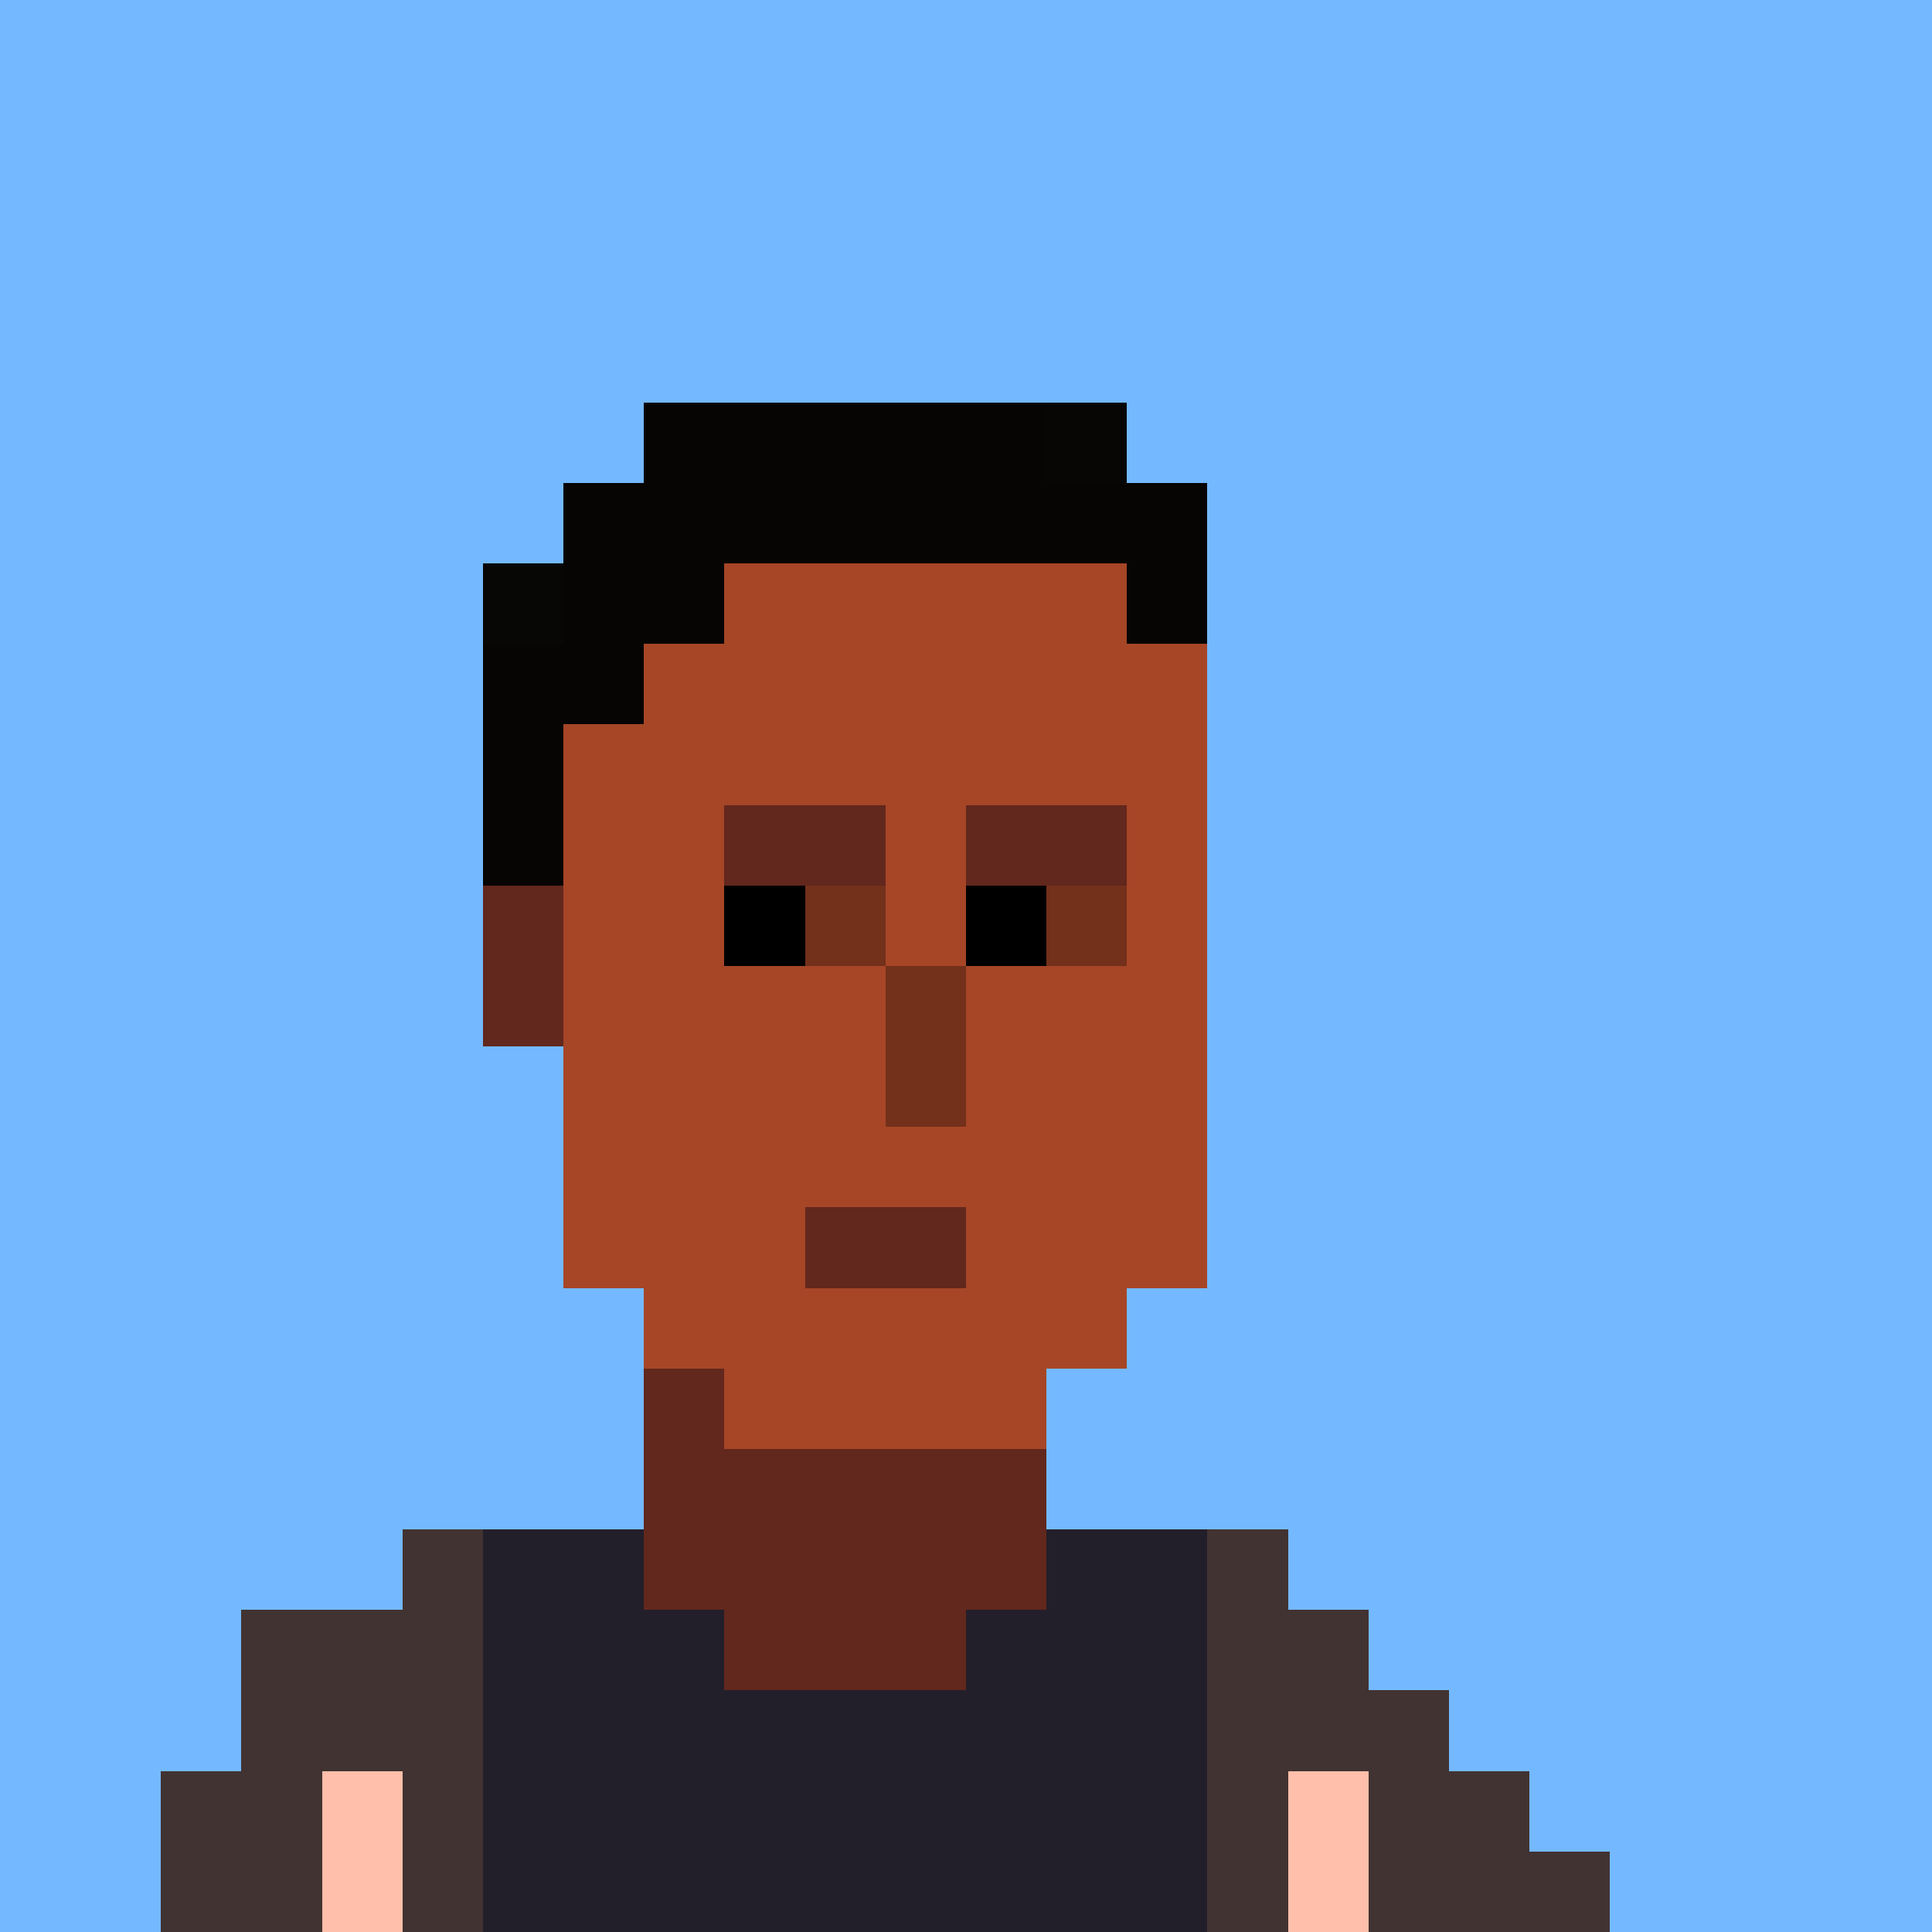
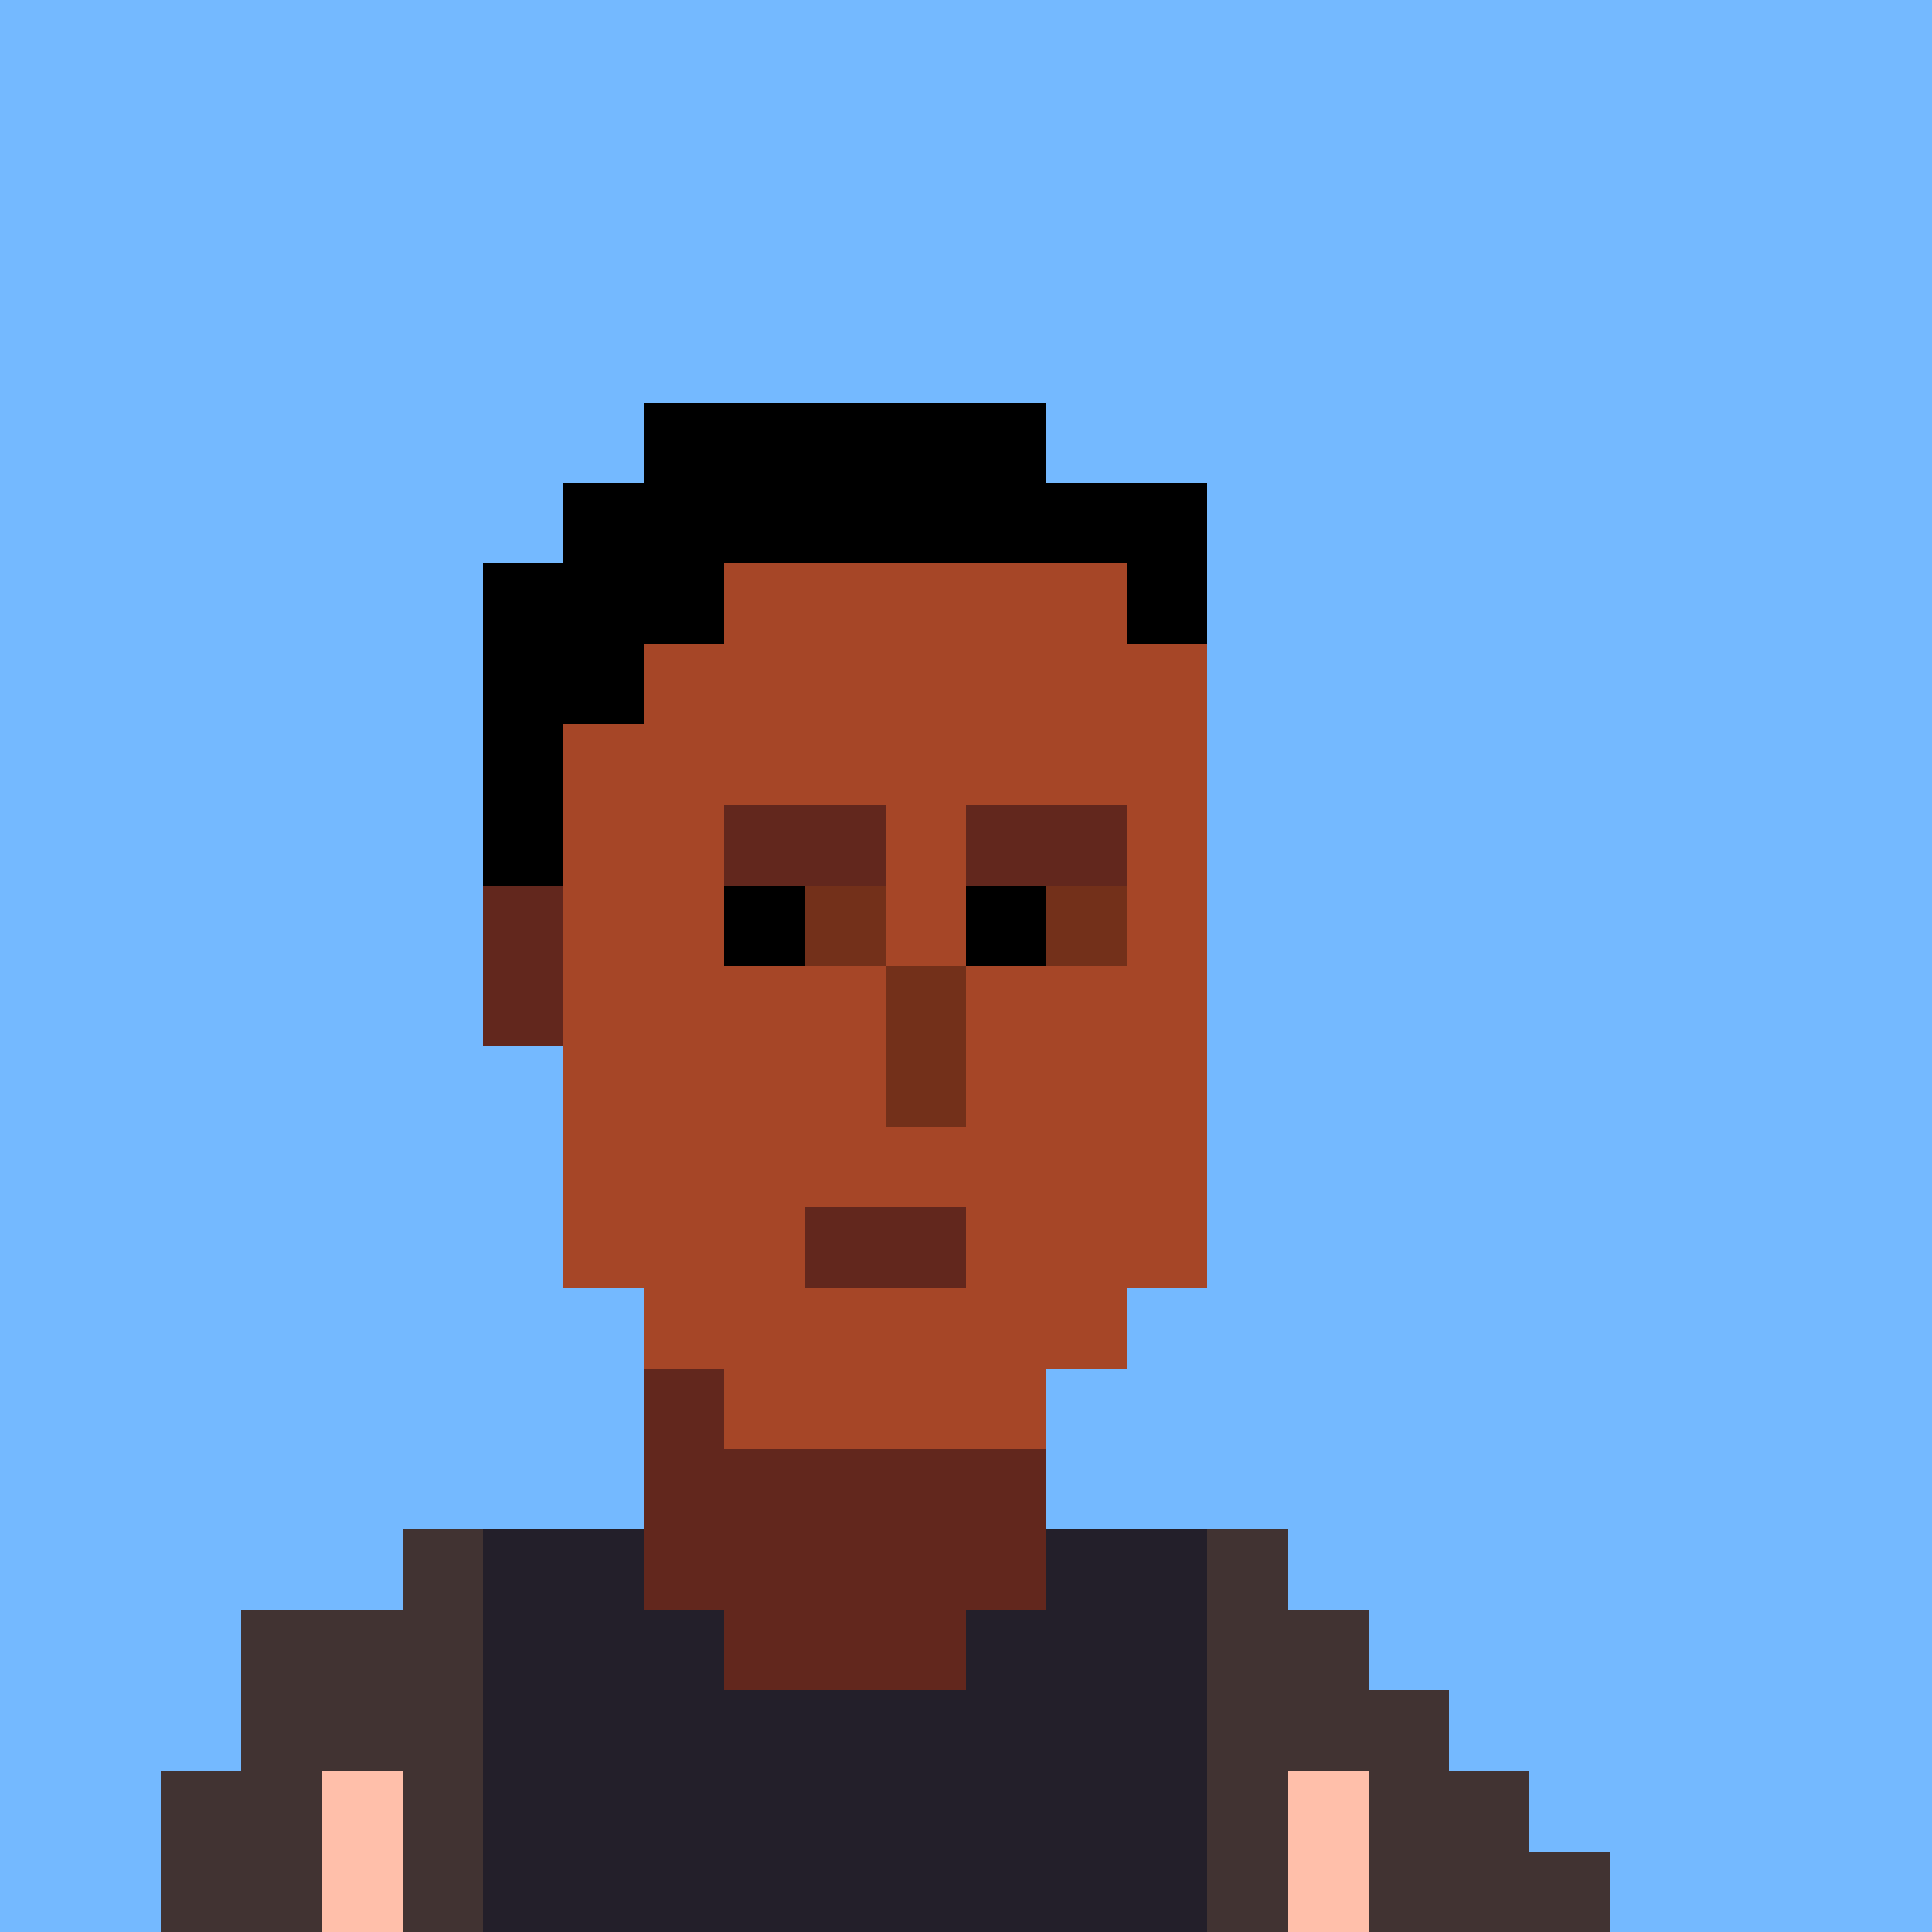
- <svg xmlns="http://www.w3.org/2000/svg" viewBox="0 0 24 24">
-   <style>.K{shape-rendering:crispEdges}.L{fill:#74b9ff}.M{fill:#a64627}.N{fill:#413332}.O{fill:#62271d}.P{fill:#231f2a}.Q{fill:#060504}.R{fill:#ffbfaa}.S{fill:#73301a}</style>
-   <g class="L K">
-     <path d="M23 23h1v1h-1z" />
-     <path d="M22 23h1v1h-1z" />
-     <path d="M21 23h1v1h-1z" />
-     <path d="M20 23h1v1h-1z" />
-   </g>
-   <g class="N K">
-     <path d="M19 23h1v1h-1z" />
-     <path d="M18 23h1v1h-1z" />
-     <path d="M17 23h1v1h-1z" />
-   </g>
-   <path d="M16 23h1v1h-1z" class="K R" />
-   <path d="M15 23h1v1h-1z" class="K N" />
-   <g class="P K">
-     <path d="M14 23h1v1h-1z" />
-     <path d="M13 23h1v1h-1z" />
-     <path d="M12 23h1v1h-1z" />
-     <path d="M11 23h1v1h-1z" />
-     <path d="M10 23h1v1h-1z" />
-     <path d="M9 23h1v1H9z" />
-     <path d="M8 23h1v1H8z" />
-     <path d="M7 23h1v1H7z" />
-     <path d="M6 23h1v1H6z" />
-   </g>
-   <path d="M5 23h1v1H5z" class="K N" />
-   <path d="M4 23h1v1H4z" class="K R" />
-   <g class="N K">
-     <path d="M3 23h1v1H3z" />
-     <path d="M2 23h1v1H2z" />
-   </g>
-   <g class="L K">
-     <path d="M1 23h1v1H1z" />
-     <path d="M0 23h1v1H0zm23-1h1v1h-1z" />
-     <path d="M22 22h1v1h-1z" />
-     <path d="M21 22h1v1h-1z" />
-     <path d="M20 22h1v1h-1z" />
-     <path d="M19 22h1v1h-1z" />
-   </g>
-   <g class="N K">
-     <path d="M18 22h1v1h-1z" />
-     <path d="M17 22h1v1h-1z" />
-   </g>
-   <path d="M16 22h1v1h-1z" class="K R" />
-   <path d="M15 22h1v1h-1z" class="K N" />
-   <g class="P K">
-     <path d="M14 22h1v1h-1z" />
-     <path d="M13 22h1v1h-1z" />
-     <path d="M12 22h1v1h-1z" />
-     <path d="M11 22h1v1h-1z" />
-     <path d="M10 22h1v1h-1z" />
-     <path d="M9 22h1v1H9z" />
-     <path d="M8 22h1v1H8z" />
-     <path d="M7 22h1v1H7z" />
-     <path d="M6 22h1v1H6z" />
-   </g>
-   <path d="M5 22h1v1H5z" class="K N" />
-   <path d="M4 22h1v1H4z" class="K R" />
-   <g class="N K">
-     <path d="M3 22h1v1H3z" />
-     <path d="M2 22h1v1H2z" />
-   </g>
-   <g class="L K">
-     <path d="M1 22h1v1H1z" />
-     <path d="M0 22h1v1H0zm23-1h1v1h-1z" />
-     <path d="M22 21h1v1h-1z" />
-     <path d="M21 21h1v1h-1z" />
-     <path d="M20 21h1v1h-1z" />
-     <path d="M19 21h1v1h-1z" />
-     <path d="M18 21h1v1h-1z" />
-   </g>
-   <g class="N K">
-     <path d="M17 21h1v1h-1z" />
-     <path d="M16 21h1v1h-1z" />
-     <path d="M15 21h1v1h-1z" />
-   </g>
-   <g class="P K">
-     <path d="M14 21h1v1h-1z" />
-     <path d="M13 21h1v1h-1z" />
-     <path d="M12 21h1v1h-1z" />
-     <path d="M11 21h1v1h-1z" />
-     <path d="M10 21h1v1h-1z" />
-     <path d="M9 21h1v1H9z" />
-     <path d="M8 21h1v1H8z" />
-     <path d="M7 21h1v1H7z" />
-     <path d="M6 21h1v1H6z" />
-   </g>
-   <g class="N K">
-     <path d="M5 21h1v1H5z" />
-     <path d="M4 21h1v1H4z" />
-     <path d="M3 21h1v1H3z" />
-   </g>
-   <g class="L K">
-     <path d="M2 21h1v1H2z" />
-     <path d="M1 21h1v1H1z" />
-     <path d="M0 21h1v1H0zm23-1h1v1h-1z" />
-     <path d="M22 20h1v1h-1z" />
-     <path d="M21 20h1v1h-1z" />
-     <path d="M20 20h1v1h-1z" />
-     <path d="M19 20h1v1h-1z" />
-     <path d="M18 20h1v1h-1z" />
-     <path d="M17 20h1v1h-1z" />
-   </g>
-   <g class="N K">
-     <path d="M16 20h1v1h-1z" />
-     <path d="M15 20h1v1h-1z" />
-   </g>
-   <g class="P K">
-     <path d="M14 20h1v1h-1z" />
-     <path d="M13 20h1v1h-1z" />
-     <path d="M12 20h1v1h-1z" />
-   </g>
-   <g class="O K">
-     <path d="M11 20h1v1h-1z" />
-     <path d="M10 20h1v1h-1z" />
-     <path d="M9 20h1v1H9z" />
-   </g>
-   <g class="P K">
-     <path d="M8 20h1v1H8z" />
-     <path d="M7 20h1v1H7z" />
-     <path d="M6 20h1v1H6z" />
-   </g>
-   <g class="N K">
-     <path d="M5 20h1v1H5z" />
-     <path d="M4 20h1v1H4z" />
-     <path d="M3 20h1v1H3z" />
-   </g>
-   <g class="L K">
-     <path d="M2 20h1v1H2z" />
-     <path d="M1 20h1v1H1z" />
-     <path d="M0 20h1v1H0zm23-1h1v1h-1z" />
-     <path d="M22 19h1v1h-1z" />
-     <path d="M21 19h1v1h-1z" />
-     <path d="M20 19h1v1h-1z" />
-     <path d="M19 19h1v1h-1z" />
-     <path d="M18 19h1v1h-1z" />
-     <path d="M17 19h1v1h-1z" />
-     <path d="M16 19h1v1h-1z" />
-   </g>
-   <path d="M15 19h1v1h-1z" class="K N" />
-   <g class="P K">
-     <path d="M14 19h1v1h-1z" />
-     <path d="M13 19h1v1h-1z" />
-   </g>
-   <g class="O K">
-     <path d="M12 19h1v1h-1z" />
-     <path d="M11 19h1v1h-1z" />
-     <path d="M10 19h1v1h-1z" />
-     <path d="M9 19h1v1H9z" />
-     <path d="M8 19h1v1H8z" />
-   </g>
-   <g class="P K">
-     <path d="M7 19h1v1H7z" />
-     <path d="M6 19h1v1H6z" />
-   </g>
-   <path d="M5 19h1v1H5z" class="K N" />
-   <g class="L K">
-     <path d="M4 19h1v1H4z" />
-     <path d="M3 19h1v1H3z" />
-     <path d="M2 19h1v1H2z" />
-     <path d="M1 19h1v1H1z" />
-     <path d="M0 19h1v1H0zm23-1h1v1h-1z" />
-     <path d="M22 18h1v1h-1z" />
-     <path d="M21 18h1v1h-1z" />
-     <path d="M20 18h1v1h-1z" />
-     <path d="M19 18h1v1h-1z" />
-     <path d="M18 18h1v1h-1z" />
-     <path d="M17 18h1v1h-1z" />
-     <path d="M16 18h1v1h-1z" />
-     <path d="M15 18h1v1h-1z" />
-     <path d="M14 18h1v1h-1z" />
-     <path d="M13 18h1v1h-1z" />
-   </g>
-   <g class="O K">
-     <path d="M12 18h1v1h-1z" />
-     <path d="M11 18h1v1h-1z" />
-     <path d="M10 18h1v1h-1z" />
-     <path d="M9 18h1v1H9z" />
-     <path d="M8 18h1v1H8z" />
-   </g>
-   <g class="L K">
-     <path d="M7 18h1v1H7z" />
-     <path d="M6 18h1v1H6z" />
-     <path d="M5 18h1v1H5z" />
-     <path d="M4 18h1v1H4z" />
-     <path d="M3 18h1v1H3z" />
-     <path d="M2 18h1v1H2z" />
-     <path d="M1 18h1v1H1z" />
-     <path d="M0 18h1v1H0zm23-1h1v1h-1z" />
-     <path d="M22 17h1v1h-1z" />
-     <path d="M21 17h1v1h-1z" />
-     <path d="M20 17h1v1h-1z" />
-     <path d="M19 17h1v1h-1z" />
-     <path d="M18 17h1v1h-1z" />
-     <path d="M17 17h1v1h-1z" />
-     <path d="M16 17h1v1h-1z" />
-     <path d="M15 17h1v1h-1z" />
-     <path d="M14 17h1v1h-1z" />
-     <path d="M13 17h1v1h-1z" />
-   </g>
-   <g class="M K">
-     <path d="M12 17h1v1h-1z" />
-     <path d="M11 17h1v1h-1z" />
-     <path d="M10 17h1v1h-1z" />
-     <path d="M9 17h1v1H9z" />
-   </g>
-   <path d="M8 17h1v1H8z" class="K O" />
-   <g class="L K">
-     <path d="M7 17h1v1H7z" />
-     <path d="M6 17h1v1H6z" />
-     <path d="M5 17h1v1H5z" />
-     <path d="M4 17h1v1H4z" />
-     <path d="M3 17h1v1H3z" />
-     <path d="M2 17h1v1H2z" />
-     <path d="M1 17h1v1H1z" />
-     <path d="M0 17h1v1H0zm23-1h1v1h-1z" />
-     <path d="M22 16h1v1h-1z" />
-     <path d="M21 16h1v1h-1z" />
-     <path d="M20 16h1v1h-1z" />
-     <path d="M19 16h1v1h-1z" />
-     <path d="M18 16h1v1h-1z" />
-     <path d="M17 16h1v1h-1z" />
-     <path d="M16 16h1v1h-1z" />
-     <path d="M15 16h1v1h-1z" />
-     <path d="M14 16h1v1h-1z" />
-   </g>
-   <g class="M K">
-     <path d="M13 16h1v1h-1z" />
-     <path d="M12 16h1v1h-1z" />
-     <path d="M11 16h1v1h-1z" />
-     <path d="M10 16h1v1h-1z" />
-     <path d="M9 16h1v1H9z" />
-     <path d="M8 16h1v1H8z" />
-   </g>
-   <g class="L K">
-     <path d="M7 16h1v1H7z" />
-     <path d="M6 16h1v1H6z" />
-     <path d="M5 16h1v1H5z" />
-     <path d="M4 16h1v1H4z" />
-     <path d="M3 16h1v1H3z" />
-     <path d="M2 16h1v1H2z" />
-     <path d="M1 16h1v1H1z" />
-     <path d="M0 16h1v1H0zm23-1h1v1h-1z" />
-     <path d="M22 15h1v1h-1z" />
-     <path d="M21 15h1v1h-1z" />
-     <path d="M20 15h1v1h-1z" />
-     <path d="M19 15h1v1h-1z" />
-     <path d="M18 15h1v1h-1z" />
-     <path d="M17 15h1v1h-1z" />
-     <path d="M16 15h1v1h-1z" />
-     <path d="M15 15h1v1h-1z" />
-   </g>
-   <g class="M K">
-     <path d="M14 15h1v1h-1z" />
-     <path d="M13 15h1v1h-1z" />
-     <path d="M12 15h1v1h-1z" />
-   </g>
-   <g class="O K">
-     <path d="M11 15h1v1h-1z" />
-     <path d="M10 15h1v1h-1z" />
-   </g>
-   <g class="M K">
-     <path d="M9 15h1v1H9z" />
-     <path d="M8 15h1v1H8z" />
-     <path d="M7 15h1v1H7z" />
-   </g>
-   <g class="L K">
-     <path d="M6 15h1v1H6z" />
-     <path d="M5 15h1v1H5z" />
-     <path d="M4 15h1v1H4z" />
-     <path d="M3 15h1v1H3z" />
-     <path d="M2 15h1v1H2z" />
-     <path d="M1 15h1v1H1z" />
-     <path d="M0 15h1v1H0zm23-1h1v1h-1z" />
-     <path d="M22 14h1v1h-1z" />
-     <path d="M21 14h1v1h-1z" />
-     <path d="M20 14h1v1h-1z" />
-     <path d="M19 14h1v1h-1z" />
-     <path d="M18 14h1v1h-1z" />
-     <path d="M17 14h1v1h-1z" />
-     <path d="M16 14h1v1h-1z" />
-     <path d="M15 14h1v1h-1z" />
-   </g>
-   <g class="M K">
-     <path d="M14 14h1v1h-1z" />
-     <path d="M13 14h1v1h-1z" />
-     <path d="M12 14h1v1h-1z" />
-     <path d="M11 14h1v1h-1z" />
-     <path d="M10 14h1v1h-1z" />
-     <path d="M9 14h1v1H9z" />
-     <path d="M8 14h1v1H8z" />
-     <path d="M7 14h1v1H7z" />
-   </g>
-   <g class="L K">
-     <path d="M6 14h1v1H6z" />
-     <path d="M5 14h1v1H5z" />
-     <path d="M4 14h1v1H4z" />
-     <path d="M3 14h1v1H3z" />
-     <path d="M2 14h1v1H2z" />
-     <path d="M1 14h1v1H1z" />
-     <path d="M0 14h1v1H0zm23-1h1v1h-1z" />
-     <path d="M22 13h1v1h-1z" />
-     <path d="M21 13h1v1h-1z" />
-     <path d="M20 13h1v1h-1z" />
-     <path d="M19 13h1v1h-1z" />
-     <path d="M18 13h1v1h-1z" />
-     <path d="M17 13h1v1h-1z" />
-     <path d="M16 13h1v1h-1z" />
-     <path d="M15 13h1v1h-1z" />
-   </g>
-   <g class="M K">
-     <path d="M14 13h1v1h-1z" />
-     <path d="M13 13h1v1h-1z" />
-     <path d="M12 13h1v1h-1z" />
-   </g>
-   <path d="M11 13h1v1h-1z" class="K S" />
-   <g class="M K">
-     <path d="M10 13h1v1h-1z" />
-     <path d="M9 13h1v1H9z" />
-     <path d="M8 13h1v1H8z" />
-     <path d="M7 13h1v1H7z" />
-   </g>
-   <g class="L K">
-     <path d="M6 13h1v1H6z" />
-     <path d="M5 13h1v1H5z" />
-     <path d="M4 13h1v1H4z" />
-     <path d="M3 13h1v1H3z" />
-     <path d="M2 13h1v1H2z" />
-     <path d="M1 13h1v1H1z" />
-     <path d="M0 13h1v1H0zm23-1h1v1h-1z" />
-     <path d="M22 12h1v1h-1z" />
-     <path d="M21 12h1v1h-1z" />
-     <path d="M20 12h1v1h-1z" />
-     <path d="M19 12h1v1h-1z" />
-     <path d="M18 12h1v1h-1z" />
-     <path d="M17 12h1v1h-1z" />
-     <path d="M16 12h1v1h-1z" />
-     <path d="M15 12h1v1h-1z" />
-   </g>
-   <g class="M K">
-     <path d="M14 12h1v1h-1z" />
-     <path d="M13 12h1v1h-1z" />
-     <path d="M12 12h1v1h-1z" />
-   </g>
-   <path d="M11 12h1v1h-1z" class="K S" />
-   <g class="M K">
-     <path d="M10 12h1v1h-1z" />
-     <path d="M9 12h1v1H9z" />
-     <path d="M8 12h1v1H8z" />
-     <path d="M7 12h1v1H7z" />
-   </g>
-   <path d="M6 12h1v1H6z" class="K O" />
-   <g class="L K">
-     <path d="M5 12h1v1H5z" />
-     <path d="M4 12h1v1H4z" />
-     <path d="M3 12h1v1H3z" />
-     <path d="M2 12h1v1H2z" />
-     <path d="M1 12h1v1H1z" />
-     <path d="M0 12h1v1H0zm23-1h1v1h-1z" />
-     <path d="M22 11h1v1h-1z" />
-     <path d="M21 11h1v1h-1z" />
-     <path d="M20 11h1v1h-1z" />
-     <path d="M19 11h1v1h-1z" />
-     <path d="M18 11h1v1h-1z" />
-     <path d="M17 11h1v1h-1z" />
-     <path d="M16 11h1v1h-1z" />
-     <path d="M15 11h1v1h-1z" />
-   </g>
-   <path d="M14 11h1v1h-1z" class="K M" />
-   <path d="M13 11h1v1h-1z" class="K S" />
-   <path d="M12 11h1v1h-1z" class="K" />
-   <path d="M11 11h1v1h-1z" class="K M" />
-   <path d="M10 11h1v1h-1z" class="K S" />
-   <path d="M9 11h1v1H9z" class="K" />
-   <g class="M K">
-     <path d="M8 11h1v1H8z" />
-     <path d="M7 11h1v1H7z" />
-   </g>
-   <path d="M6 11h1v1H6z" class="K O" />
-   <g class="L K">
-     <path d="M5 11h1v1H5z" />
-     <path d="M4 11h1v1H4z" />
-     <path d="M3 11h1v1H3z" />
-     <path d="M2 11h1v1H2z" />
-     <path d="M1 11h1v1H1z" />
-     <path d="M0 11h1v1H0zm23-1h1v1h-1z" />
-     <path d="M22 10h1v1h-1z" />
-     <path d="M21 10h1v1h-1z" />
-     <path d="M20 10h1v1h-1z" />
-     <path d="M19 10h1v1h-1z" />
-     <path d="M18 10h1v1h-1z" />
-     <path d="M17 10h1v1h-1z" />
-     <path d="M16 10h1v1h-1z" />
-     <path d="M15 10h1v1h-1z" />
-   </g>
-   <path d="M14 10h1v1h-1z" class="K M" />
-   <g class="O K">
-     <path d="M13 10h1v1h-1z" />
-     <path d="M12 10h1v1h-1z" />
-   </g>
-   <path d="M11 10h1v1h-1z" class="K M" />
-   <g class="O K">
-     <path d="M10 10h1v1h-1z" />
-     <path d="M9 10h1v1H9z" />
-   </g>
-   <g class="M K">
-     <path d="M8 10h1v1H8z" />
-     <path d="M7 10h1v1H7z" />
-   </g>
-   <path d="M6 10h1v1H6z" class="K Q" />
-   <g class="L K">
-     <path d="M5 10h1v1H5z" />
-     <path d="M4 10h1v1H4z" />
-     <path d="M3 10h1v1H3z" />
-     <path d="M2 10h1v1H2z" />
-     <path d="M1 10h1v1H1z" />
-     <path d="M0 10h1v1H0zm23-1h1v1h-1z" />
-     <path d="M22 9h1v1h-1z" />
-     <path d="M21 9h1v1h-1z" />
-     <path d="M20 9h1v1h-1z" />
-     <path d="M19 9h1v1h-1z" />
-     <path d="M18 9h1v1h-1z" />
-     <path d="M17 9h1v1h-1z" />
-     <path d="M16 9h1v1h-1z" />
-     <path d="M15 9h1v1h-1z" />
-   </g>
-   <g class="M K">
-     <path d="M14 9h1v1h-1z" />
-     <path d="M13 9h1v1h-1z" />
-     <path d="M12 9h1v1h-1z" />
-     <path d="M11 9h1v1h-1z" />
-     <path d="M10 9h1v1h-1z" />
-     <path d="M9 9h1v1H9z" />
-     <path d="M8 9h1v1H8z" />
-     <path d="M7 9h1v1H7z" />
-   </g>
-   <path d="M6 9h1v1H6z" class="K Q" />
-   <g class="L K">
-     <path d="M5 9h1v1H5z" />
-     <path d="M4 9h1v1H4z" />
-     <path d="M3 9h1v1H3z" />
-     <path d="M2 9h1v1H2z" />
-     <path d="M1 9h1v1H1z" />
-     <path d="M0 9h1v1H0zm23-1h1v1h-1z" />
-     <path d="M22 8h1v1h-1z" />
-     <path d="M21 8h1v1h-1z" />
-     <path d="M20 8h1v1h-1z" />
-     <path d="M19 8h1v1h-1z" />
-     <path d="M18 8h1v1h-1z" />
-     <path d="M17 8h1v1h-1z" />
-     <path d="M16 8h1v1h-1z" />
-     <path d="M15 8h1v1h-1z" />
-   </g>
-   <g class="M K">
-     <path d="M14 8h1v1h-1z" />
-     <path d="M13 8h1v1h-1z" />
-     <path d="M12 8h1v1h-1z" />
-     <path d="M11 8h1v1h-1z" />
-     <path d="M10 8h1v1h-1z" />
-     <path d="M9 8h1v1H9z" />
-     <path d="M8 8h1v1H8z" />
-   </g>
-   <g class="Q K">
-     <path d="M7 8h1v1H7z" />
-     <path d="M6 8h1v1H6z" />
-   </g>
-   <g class="L K">
-     <path d="M5 8h1v1H5z" />
-     <path d="M4 8h1v1H4z" />
-     <path d="M3 8h1v1H3z" />
-     <path d="M2 8h1v1H2z" />
-     <path d="M1 8h1v1H1z" />
-     <path d="M0 8h1v1H0zm23-1h1v1h-1z" />
-     <path d="M22 7h1v1h-1z" />
-     <path d="M21 7h1v1h-1z" />
-     <path d="M20 7h1v1h-1z" />
-     <path d="M19 7h1v1h-1z" />
-     <path d="M18 7h1v1h-1z" />
-     <path d="M17 7h1v1h-1z" />
-     <path d="M16 7h1v1h-1z" />
-     <path d="M15 7h1v1h-1z" />
-   </g>
-   <path d="M14 7h1v1h-1z" class="K Q" />
-   <g class="M K">
-     <path d="M13 7h1v1h-1z" />
-     <path d="M12 7h1v1h-1z" />
-     <path d="M11 7h1v1h-1z" />
-     <path d="M10 7h1v1h-1z" />
-     <path d="M9 7h1v1H9z" />
-   </g>
-   <g class="Q K">
-     <path d="M8 7h1v1H8z" />
-     <path d="M7 7h1v1H7z" />
-   </g>
-   <path d="M6 7h1v1H6z" fill="#070706" class="K" />
-   <g class="L K">
-     <path d="M5 7h1v1H5z" />
-     <path d="M4 7h1v1H4z" />
-     <path d="M3 7h1v1H3z" />
-     <path d="M2 7h1v1H2z" />
-     <path d="M1 7h1v1H1z" />
-     <path d="M0 7h1v1H0zm23-1h1v1h-1z" />
-     <path d="M22 6h1v1h-1z" />
-     <path d="M21 6h1v1h-1z" />
-     <path d="M20 6h1v1h-1z" />
-     <path d="M19 6h1v1h-1z" />
-     <path d="M18 6h1v1h-1z" />
-     <path d="M17 6h1v1h-1z" />
-     <path d="M16 6h1v1h-1z" />
-     <path d="M15 6h1v1h-1z" />
-   </g>
-   <g class="Q K">
-     <path d="M14 6h1v1h-1z" />
-     <path d="M13 6h1v1h-1z" />
-     <path d="M12 6h1v1h-1z" />
-     <path d="M11 6h1v1h-1z" />
-     <path d="M10 6h1v1h-1z" />
-     <path d="M9 6h1v1H9z" />
-     <path d="M8 6h1v1H8z" />
-     <path d="M7 6h1v1H7z" />
-   </g>
-   <g class="L K">
-     <path d="M6 6h1v1H6z" />
-     <path d="M5 6h1v1H5z" />
-     <path d="M4 6h1v1H4z" />
-     <path d="M3 6h1v1H3z" />
-     <path d="M2 6h1v1H2z" />
-     <path d="M1 6h1v1H1z" />
-     <path d="M0 6h1v1H0zm23-1h1v1h-1z" />
-     <path d="M22 5h1v1h-1z" />
-     <path d="M21 5h1v1h-1z" />
-     <path d="M20 5h1v1h-1z" />
-     <path d="M19 5h1v1h-1z" />
-     <path d="M18 5h1v1h-1z" />
-     <path d="M17 5h1v1h-1z" />
-     <path d="M16 5h1v1h-1z" />
-     <path d="M15 5h1v1h-1z" />
-     <path d="M14 5h1v1h-1z" />
-   </g>
-   <path d="M13 5h1v1h-1z" fill="#070605" class="K" />
-   <g class="Q K">
-     <path d="M12 5h1v1h-1z" />
-     <path d="M11 5h1v1h-1z" />
-     <path d="M10 5h1v1h-1z" />
-     <path d="M9 5h1v1H9z" />
-     <path d="M8 5h1v1H8z" />
-   </g>
-   <g class="L K">
-     <path d="M7 5h1v1H7z" />
-     <path d="M6 5h1v1H6z" />
-     <path d="M5 5h1v1H5z" />
-     <path d="M4 5h1v1H4z" />
-     <path d="M3 5h1v1H3z" />
-     <path d="M2 5h1v1H2z" />
-     <path d="M1 5h1v1H1z" />
-     <path d="M0 5h1v1H0zm23-1h1v1h-1z" />
-     <path d="M22 4h1v1h-1z" />
-     <path d="M21 4h1v1h-1z" />
-     <path d="M20 4h1v1h-1z" />
-     <path d="M19 4h1v1h-1z" />
-     <path d="M18 4h1v1h-1z" />
-     <path d="M17 4h1v1h-1z" />
-     <path d="M16 4h1v1h-1z" />
-     <path d="M15 4h1v1h-1z" />
-     <path d="M14 4h1v1h-1z" />
-     <path d="M13 4h1v1h-1z" />
-     <path d="M12 4h1v1h-1z" />
-     <path d="M11 4h1v1h-1z" />
-     <path d="M10 4h1v1h-1z" />
-     <path d="M9 4h1v1H9z" />
-     <path d="M8 4h1v1H8z" />
-     <path d="M7 4h1v1H7z" />
-     <path d="M6 4h1v1H6z" />
-     <path d="M5 4h1v1H5z" />
-     <path d="M4 4h1v1H4z" />
-     <path d="M3 4h1v1H3z" />
-     <path d="M2 4h1v1H2z" />
-     <path d="M1 4h1v1H1z" />
-     <path d="M0 4h1v1H0zm23-1h1v1h-1z" />
-     <path d="M22 3h1v1h-1z" />
-     <path d="M21 3h1v1h-1z" />
-     <path d="M20 3h1v1h-1z" />
-     <path d="M19 3h1v1h-1z" />
-     <path d="M18 3h1v1h-1z" />
-     <path d="M17 3h1v1h-1z" />
-     <path d="M16 3h1v1h-1z" />
-     <path d="M15 3h1v1h-1z" />
-     <path d="M14 3h1v1h-1z" />
-     <path d="M13 3h1v1h-1z" />
-     <path d="M12 3h1v1h-1z" />
-     <path d="M11 3h1v1h-1z" />
-     <path d="M10 3h1v1h-1z" />
-     <path d="M9 3h1v1H9z" />
-     <path d="M8 3h1v1H8z" />
-     <path d="M7 3h1v1H7z" />
-     <path d="M6 3h1v1H6z" />
-     <path d="M5 3h1v1H5z" />
-     <path d="M4 3h1v1H4z" />
-     <path d="M3 3h1v1H3z" />
-     <path d="M2 3h1v1H2z" />
-     <path d="M1 3h1v1H1z" />
-     <path d="M0 3h1v1H0zm23-1h1v1h-1z" />
-     <path d="M22 2h1v1h-1z" />
-     <path d="M21 2h1v1h-1z" />
-     <path d="M20 2h1v1h-1z" />
-     <path d="M19 2h1v1h-1z" />
-     <path d="M18 2h1v1h-1z" />
-     <path d="M17 2h1v1h-1z" />
-     <path d="M16 2h1v1h-1z" />
-     <path d="M15 2h1v1h-1z" />
-     <path d="M14 2h1v1h-1z" />
-     <path d="M13 2h1v1h-1z" />
-     <path d="M12 2h1v1h-1z" />
-     <path d="M11 2h1v1h-1z" />
-     <path d="M10 2h1v1h-1z" />
-     <path d="M9 2h1v1H9z" />
-     <path d="M8 2h1v1H8z" />
-     <path d="M7 2h1v1H7z" />
-     <path d="M6 2h1v1H6z" />
-     <path d="M5 2h1v1H5z" />
-     <path d="M4 2h1v1H4z" />
-     <path d="M3 2h1v1H3z" />
-     <path d="M2 2h1v1H2z" />
-     <path d="M1 2h1v1H1z" />
-     <path d="M0 2h1v1H0zm23-1h1v1h-1z" />
-     <path d="M22 1h1v1h-1z" />
-     <path d="M21 1h1v1h-1z" />
-     <path d="M20 1h1v1h-1z" />
-     <path d="M19 1h1v1h-1z" />
-     <path d="M18 1h1v1h-1z" />
-     <path d="M17 1h1v1h-1z" />
-     <path d="M16 1h1v1h-1z" />
-     <path d="M15 1h1v1h-1z" />
-     <path d="M14 1h1v1h-1z" />
-     <path d="M13 1h1v1h-1z" />
-     <path d="M12 1h1v1h-1z" />
-     <path d="M11 1h1v1h-1z" />
-     <path d="M10 1h1v1h-1z" />
-     <path d="M9 1h1v1H9z" />
-     <path d="M8 1h1v1H8z" />
-     <path d="M7 1h1v1H7z" />
-     <path d="M6 1h1v1H6z" />
-     <path d="M5 1h1v1H5z" />
-     <path d="M4 1h1v1H4z" />
-     <path d="M3 1h1v1H3z" />
-     <path d="M2 1h1v1H2z" />
-     <path d="M1 1h1v1H1z" />
-     <path d="M0 1h1v1H0zm23-1h1v1h-1z" />
-     <path d="M22 0h1v1h-1z" />
-     <path d="M21 0h1v1h-1z" />
-     <path d="M20 0h1v1h-1z" />
-     <path d="M19 0h1v1h-1z" />
-     <path d="M18 0h1v1h-1z" />
-     <path d="M17 0h1v1h-1z" />
-     <path d="M16 0h1v1h-1z" />
-     <path d="M15 0h1v1h-1z" />
-     <path d="M14 0h1v1h-1z" />
-     <path d="M13 0h1v1h-1z" />
-     <path d="M12 0h1v1h-1z" />
-     <path d="M11 0h1v1h-1z" />
-     <path d="M10 0h1v1h-1z" />
-     <path d="M9 0h1v1H9z" />
-     <path d="M8 0h1v1H8z" />
-     <path d="M7 0h1v1H7z" />
-     <path d="M6 0h1v1H6z" />
-     <path d="M5 0h1v1H5z" />
-     <path d="M4 0h1v1H4z" />
-     <path d="M3 0h1v1H3z" />
-     <path d="M2 0h1v1H2z" />
-     <path d="M1 0h1v1H1z" />
-     <path d="M0 0h1v1H0z" />
-   </g>
+ <svg xmlns="http://www.w3.org/2000/svg" viewBox="0 0 24 24" shape-rendering="crispEdges">
+   <path fill="#74b9ff" d="M0 0h24v24H0" />
+   <path fill="#413332" d="M5 19h11v1h1v1h1v1h1v1h1v1h1H2v-2h1v-2h2" />
+   <path fill="#ffbfaa" d="M4 22h1v2H4m12-2h1v2h-1" />
+   <path fill="#231f2a" d="M6 19h9v5H6" />
+   <path d="M6 7h9v4H6m1-5h8v1H7m1-2h5v1H8" />
+   <path fill="#a64627" d="M9 7h5v1h1v8h-1v1h-1v1H9v-1H8v-1H7V9h1V8h1" />
+   <path fill="#62271d" d="M8 17h1v1h4v2h-1v1H9v-1H8m-2-9h1v2H6m4 2h2v1h-2m-1-6h2v1H9m3-1h2v1h-2" />
+   <path fill="#73301a" d="M11 12h1v2h-1m2-3h1v1h-1m-3-1h1v1h-1" />
+   <path d="M12 11h1v1h-1m-3-1h1v1H9" />
</svg>
